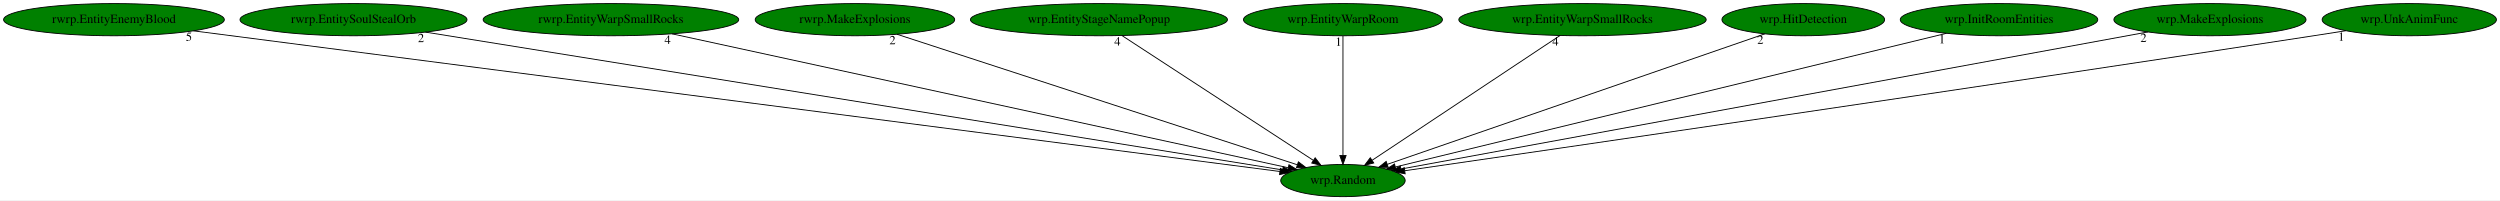
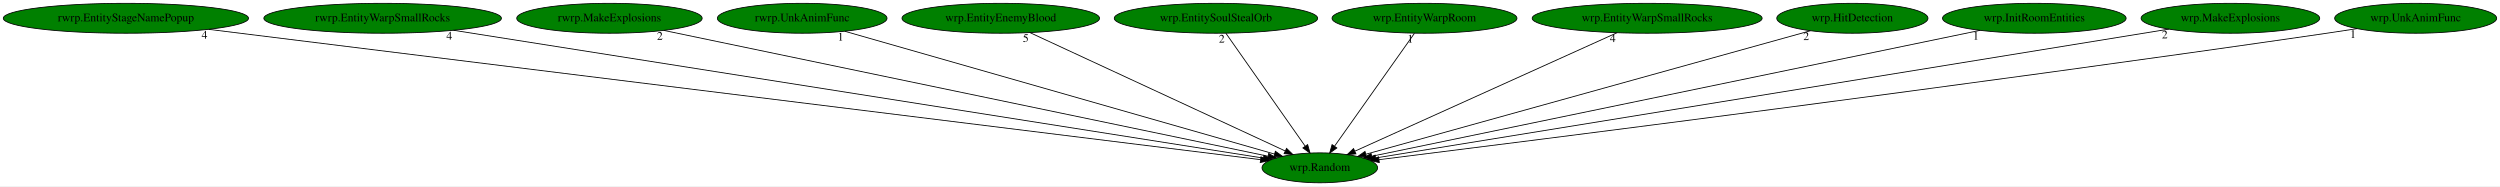
- <svg xmlns="http://www.w3.org/2000/svg" xmlns:xlink="http://www.w3.org/1999/xlink" width="2797pt" height="224pt" viewBox="0.00 0.00 2796.98 224.00">
+ <svg xmlns="http://www.w3.org/2000/svg" xmlns:xlink="http://www.w3.org/1999/xlink" width="3009pt" height="224pt" viewBox="0.00 0.00 3009.03 224.00">
  <g id="graph0" class="graph" transform="scale(1 1) rotate(0) translate(4 220)">
-     <polygon fill="white" stroke="transparent" points="-4,4 -4,-220 2792.98,-220 2792.98,4 -4,4" />
+     <polygon fill="white" stroke="transparent" points="-4,4 -4,-220 3005.03,-220 3005.03,4 -4,4" />
    <g id="node1" class="node">
-       <ellipse fill="green" stroke="black" cx="1498.49" cy="-18" rx="69.59" ry="18" />
-       <text text-anchor="middle" x="1498.49" y="-14.3" font-family="Times,serif" font-size="14.00">wrp.Random</text>
+       <ellipse fill="green" stroke="black" cx="1584.54" cy="-18" rx="69.59" ry="18" />
+       <text text-anchor="middle" x="1584.54" y="-14.3" font-family="Times,serif" font-size="14.00">wrp.Random</text>
    </g>
    <g id="node2" class="node">
      <g id="a_node2">
-         <a xlink:href="rwrp.EntityEnemyBlood.svg" xlink:title="rwrp.EntityEnemyBlood">
-           <ellipse fill="green" stroke="black" cx="123.49" cy="-198" rx="123.48" ry="18" />
-           <text text-anchor="middle" x="123.49" y="-194.3" font-family="Times,serif" font-size="14.00">rwrp.EntityEnemyBlood</text>
+         <a xlink:href="rwrp.EntityStageNamePopup.svg" xlink:title="rwrp.EntityStageNamePopup">
+           <ellipse fill="green" stroke="black" cx="147.54" cy="-198" rx="147.57" ry="18" />
+           <text text-anchor="middle" x="147.54" y="-194.3" font-family="Times,serif" font-size="14.00">rwrp.EntityStageNamePopup</text>
        </a>
      </g>
    </g>
    <g id="edge1" class="edge">
-       <path fill="none" stroke="black" d="M212.38,-185.49C467.35,-152.49 1197.57,-57.96 1427.96,-28.13" />
-       <polygon fill="black" stroke="black" points="1428.43,-31.6 1437.9,-26.84 1427.53,-24.66 1428.43,-31.6" />
-       <text text-anchor="middle" x="207.38" y="-174.29" font-family="Times,serif" font-size="14.00">5</text>
+       <path fill="none" stroke="black" d="M247.16,-184.66C520.35,-150.82 1276.68,-57.13 1513.02,-27.86" />
+       <polygon fill="black" stroke="black" points="1513.72,-31.3 1523.21,-26.6 1512.85,-24.35 1513.72,-31.3" />
+       <text text-anchor="middle" x="242.16" y="-173.46" font-family="Times,serif" font-size="14.00">4</text>
    </g>
    <g id="node3" class="node">
      <g id="a_node3">
-         <a xlink:href="rwrp.EntitySoulStealOrb.svg" xlink:title="rwrp.EntitySoulStealOrb">
-           <ellipse fill="green" stroke="black" cx="391.49" cy="-198" rx="126.98" ry="18" />
-           <text text-anchor="middle" x="391.49" y="-194.3" font-family="Times,serif" font-size="14.00">rwrp.EntitySoulStealOrb</text>
+         <a xlink:href="rwrp.EntityWarpSmallRocks.svg" xlink:title="rwrp.EntityWarpSmallRocks">
+           <ellipse fill="green" stroke="black" cx="456.54" cy="-198" rx="142.97" ry="18" />
+           <text text-anchor="middle" x="456.54" y="-194.3" font-family="Times,serif" font-size="14.00">rwrp.EntityWarpSmallRocks</text>
        </a>
      </g>
    </g>
    <g id="edge2" class="edge">
-       <path fill="none" stroke="black" d="M471.99,-184.06C680.83,-150.48 1237.14,-61.02 1430.85,-29.88" />
-       <polygon fill="black" stroke="black" points="1431.58,-33.3 1440.9,-28.26 1430.47,-26.39 1431.58,-33.3" />
-       <text text-anchor="middle" x="466.99" y="-172.86" font-family="Times,serif" font-size="14.00">2</text>
+       <path fill="none" stroke="black" d="M541.78,-183.55C757.34,-149.53 1320.89,-60.6 1516.49,-29.74" />
+       <polygon fill="black" stroke="black" points="1517.3,-33.15 1526.63,-28.14 1516.21,-26.24 1517.3,-33.15" />
+       <text text-anchor="middle" x="536.78" y="-172.35" font-family="Times,serif" font-size="14.00">4</text>
    </g>
    <g id="node4" class="node">
      <g id="a_node4">
-         <a xlink:href="rwrp.EntityWarpSmallRocks.svg" xlink:title="rwrp.EntityWarpSmallRocks">
-           <ellipse fill="green" stroke="black" cx="679.49" cy="-198" rx="142.97" ry="18" />
-           <text text-anchor="middle" x="679.49" y="-194.3" font-family="Times,serif" font-size="14.00">rwrp.EntityWarpSmallRocks</text>
+         <a xlink:href="rwrp.MakeExplosions.svg" xlink:title="rwrp.MakeExplosions">
+           <ellipse fill="green" stroke="black" cx="729.54" cy="-198" rx="111.58" ry="18" />
+           <text text-anchor="middle" x="729.54" y="-194.3" font-family="Times,serif" font-size="14.00">rwrp.MakeExplosions</text>
        </a>
      </g>
    </g>
    <g id="edge3" class="edge">
-       <path fill="none" stroke="black" d="M747.91,-182.13C904.62,-148.07 1287.57,-64.84 1437.18,-32.33" />
-       <polygon fill="black" stroke="black" points="1438.09,-35.71 1447.11,-30.17 1436.6,-28.87 1438.09,-35.71" />
-       <text text-anchor="middle" x="742.91" y="-170.93" font-family="Times,serif" font-size="14.00">4</text>
+       <path fill="none" stroke="black" d="M795.21,-183.33C955.53,-149.95 1365.24,-64.65 1522.12,-31.99" />
+       <polygon fill="black" stroke="black" points="1523.01,-35.38 1532.09,-29.92 1521.58,-28.53 1523.01,-35.38" />
+       <text text-anchor="middle" x="790.21" y="-172.13" font-family="Times,serif" font-size="14.00">2</text>
    </g>
    <g id="node5" class="node">
      <g id="a_node5">
-         <a xlink:href="rwrp.MakeExplosions.svg" xlink:title="rwrp.MakeExplosions">
-           <ellipse fill="green" stroke="black" cx="952.49" cy="-198" rx="111.58" ry="18" />
-           <text text-anchor="middle" x="952.49" y="-194.3" font-family="Times,serif" font-size="14.00">rwrp.MakeExplosions</text>
+         <a xlink:href="rwrp.UnkAnimFunc.svg" xlink:title="rwrp.UnkAnimFunc">
+           <ellipse fill="green" stroke="black" cx="961.54" cy="-198" rx="102.08" ry="18" />
+           <text text-anchor="middle" x="961.54" y="-194.3" font-family="Times,serif" font-size="14.00">rwrp.UnkAnimFunc</text>
        </a>
      </g>
    </g>
    <g id="edge4" class="edge">
-       <path fill="none" stroke="black" d="M999.51,-181.67C1101.38,-148.46 1341.73,-70.11 1447.27,-35.7" />
-       <polygon fill="black" stroke="black" points="1448.63,-38.93 1457.06,-32.51 1446.46,-32.28 1448.63,-38.93" />
-       <text text-anchor="middle" x="994.51" y="-170.47" font-family="Times,serif" font-size="14.00">2</text>
+       <path fill="none" stroke="black" d="M1012.78,-182.36C1128.86,-149.19 1410.98,-68.59 1530.06,-34.56" />
+       <polygon fill="black" stroke="black" points="1531.06,-37.92 1539.71,-31.81 1529.13,-31.19 1531.06,-37.92" />
+       <text text-anchor="middle" x="1007.78" y="-171.16" font-family="Times,serif" font-size="14.00">1</text>
    </g>
    <g id="node6" class="node">
      <g id="a_node6">
-         <a xlink:href="wrp.EntityStageNamePopup.svg" xlink:title="wrp.EntityStageNamePopup">
-           <ellipse fill="green" stroke="black" cx="1225.49" cy="-198" rx="143.77" ry="18" />
-           <text text-anchor="middle" x="1225.49" y="-194.3" font-family="Times,serif" font-size="14.00">wrp.EntityStageNamePopup</text>
+         <a xlink:href="wrp.EntityEnemyBlood.svg" xlink:title="wrp.EntityEnemyBlood">
+           <ellipse fill="green" stroke="black" cx="1200.54" cy="-198" rx="118.88" ry="18" />
+           <text text-anchor="middle" x="1200.54" y="-194.3" font-family="Times,serif" font-size="14.00">wrp.EntityEnemyBlood</text>
        </a>
      </g>
    </g>
    <g id="edge5" class="edge">
-       <path fill="none" stroke="black" d="M1251.17,-180.25C1300.84,-147.87 1410,-76.7 1465.17,-40.73" />
-       <polygon fill="black" stroke="black" points="1467.4,-43.45 1473.86,-35.06 1463.57,-37.59 1467.4,-43.45" />
-       <text text-anchor="middle" x="1246.17" y="-169.05" font-family="Times,serif" font-size="14.00">4</text>
+       <path fill="none" stroke="black" d="M1235.63,-180.73C1306.56,-147.85 1466.7,-73.62 1542.82,-38.34" />
+       <polygon fill="black" stroke="black" points="1544.52,-41.41 1552.12,-34.03 1541.57,-35.06 1544.52,-41.41" />
+       <text text-anchor="middle" x="1230.63" y="-169.53" font-family="Times,serif" font-size="14.00">5</text>
    </g>
    <g id="node7" class="node">
      <g id="a_node7">
-         <a xlink:href="wrp.EntityWarpRoom.svg" xlink:title="wrp.EntityWarpRoom">
-           <ellipse fill="green" stroke="black" cx="1498.49" cy="-198" rx="111.28" ry="18" />
-           <text text-anchor="middle" x="1498.49" y="-194.3" font-family="Times,serif" font-size="14.00">wrp.EntityWarpRoom</text>
+         <a xlink:href="wrp.EntitySoulStealOrb.svg" xlink:title="wrp.EntitySoulStealOrb">
+           <ellipse fill="green" stroke="black" cx="1459.54" cy="-198" rx="122.38" ry="18" />
+           <text text-anchor="middle" x="1459.54" y="-194.3" font-family="Times,serif" font-size="14.00">wrp.EntitySoulStealOrb</text>
        </a>
      </g>
    </g>
    <g id="edge6" class="edge">
-       <path fill="none" stroke="black" d="M1498.49,-179.93C1498.49,-148.97 1498.49,-83.3 1498.49,-46.13" />
-       <polygon fill="black" stroke="black" points="1501.99,-46.02 1498.49,-36.02 1494.99,-46.02 1501.99,-46.02" />
-       <text text-anchor="middle" x="1493.49" y="-168.73" font-family="Times,serif" font-size="14.00">1</text>
+       <path fill="none" stroke="black" d="M1471.52,-179.93C1493.7,-148.35 1541.22,-80.69 1567.01,-43.96" />
+       <polygon fill="black" stroke="black" points="1569.89,-45.95 1572.77,-35.76 1564.16,-41.93 1569.89,-45.95" />
+       <text text-anchor="middle" x="1466.52" y="-168.73" font-family="Times,serif" font-size="14.00">2</text>
    </g>
    <g id="node8" class="node">
      <g id="a_node8">
-         <a xlink:href="wrp.EntityWarpSmallRocks.svg" xlink:title="wrp.EntityWarpSmallRocks">
-           <ellipse fill="green" stroke="black" cx="1766.49" cy="-198" rx="138.38" ry="18" />
-           <text text-anchor="middle" x="1766.49" y="-194.3" font-family="Times,serif" font-size="14.00">wrp.EntityWarpSmallRocks</text>
+         <a xlink:href="wrp.EntityWarpRoom.svg" xlink:title="wrp.EntityWarpRoom">
+           <ellipse fill="green" stroke="black" cx="1710.54" cy="-198" rx="111.28" ry="18" />
+           <text text-anchor="middle" x="1710.54" y="-194.3" font-family="Times,serif" font-size="14.00">wrp.EntityWarpRoom</text>
        </a>
      </g>
    </g>
    <g id="edge7" class="edge">
-       <path fill="none" stroke="black" d="M1741.28,-180.25C1692.52,-147.87 1585.36,-76.7 1531.2,-40.73" />
-       <polygon fill="black" stroke="black" points="1532.93,-37.68 1522.67,-35.06 1529.06,-43.51 1532.93,-37.68" />
-       <text text-anchor="middle" x="1736.28" y="-169.05" font-family="Times,serif" font-size="14.00">4</text>
+       <path fill="none" stroke="black" d="M1698.46,-179.93C1676.1,-148.35 1628.2,-80.69 1602.2,-43.96" />
+       <polygon fill="black" stroke="black" points="1605.03,-41.9 1596.4,-35.76 1599.32,-45.94 1605.03,-41.9" />
+       <text text-anchor="middle" x="1693.46" y="-168.73" font-family="Times,serif" font-size="14.00">1</text>
    </g>
    <g id="node9" class="node">
      <g id="a_node9">
-         <a xlink:href="wrp.HitDetection.svg" xlink:title="wrp.HitDetection">
-           <ellipse fill="green" stroke="black" cx="2013.49" cy="-198" rx="90.98" ry="18" />
-           <text text-anchor="middle" x="2013.49" y="-194.3" font-family="Times,serif" font-size="14.00">wrp.HitDetection</text>
+         <a xlink:href="wrp.EntityWarpSmallRocks.svg" xlink:title="wrp.EntityWarpSmallRocks">
+           <ellipse fill="green" stroke="black" cx="1978.54" cy="-198" rx="138.38" ry="18" />
+           <text text-anchor="middle" x="1978.54" y="-194.3" font-family="Times,serif" font-size="14.00">wrp.EntityWarpSmallRocks</text>
        </a>
      </g>
    </g>
    <g id="edge8" class="edge">
-       <path fill="none" stroke="black" d="M1970.47,-182.13C1875.6,-149.34 1648.88,-70.98 1548.17,-36.17" />
-       <polygon fill="black" stroke="black" points="1549.13,-32.8 1538.53,-32.84 1546.84,-39.42 1549.13,-32.8" />
-       <text text-anchor="middle" x="1965.47" y="-170.93" font-family="Times,serif" font-size="14.00">2</text>
+       <path fill="none" stroke="black" d="M1942.18,-180.57C1869.1,-147.56 1704.78,-73.32 1626.95,-38.16" />
+       <polygon fill="black" stroke="black" points="1628.01,-34.8 1617.45,-33.87 1625.12,-41.18 1628.01,-34.8" />
+       <text text-anchor="middle" x="1937.18" y="-169.37" font-family="Times,serif" font-size="14.00">4</text>
    </g>
    <g id="node10" class="node">
      <g id="a_node10">
-         <a xlink:href="wrp.InitRoomEntities.svg" xlink:title="wrp.InitRoomEntities">
-           <ellipse fill="green" stroke="black" cx="2232.49" cy="-198" rx="110.48" ry="18" />
-           <text text-anchor="middle" x="2232.49" y="-194.3" font-family="Times,serif" font-size="14.00">wrp.InitRoomEntities</text>
+         <a xlink:href="wrp.HitDetection.svg" xlink:title="wrp.HitDetection">
+           <ellipse fill="green" stroke="black" cx="2225.54" cy="-198" rx="90.98" ry="18" />
+           <text text-anchor="middle" x="2225.54" y="-194.3" font-family="Times,serif" font-size="14.00">wrp.HitDetection</text>
        </a>
      </g>
    </g>
    <g id="edge9" class="edge">
-       <path fill="none" stroke="black" d="M2173.66,-182.73C2036.1,-149.37 1694.66,-66.57 1557.21,-33.24" />
-       <polygon fill="black" stroke="black" points="1557.82,-29.79 1547.28,-30.83 1556.17,-36.59 1557.82,-29.79" />
-       <text text-anchor="middle" x="2168.66" y="-171.53" font-family="Times,serif" font-size="14.00">1</text>
+       <path fill="none" stroke="black" d="M2174.97,-182.96C2056.79,-150.14 1763.21,-68.62 1640.18,-34.45" />
+       <polygon fill="black" stroke="black" points="1640.79,-30.99 1630.22,-31.68 1638.91,-37.73 1640.79,-30.99" />
+       <text text-anchor="middle" x="2169.97" y="-171.76" font-family="Times,serif" font-size="14.00">2</text>
    </g>
    <g id="node11" class="node">
      <g id="a_node11">
-         <a xlink:href="wrp.MakeExplosions.svg" xlink:title="wrp.MakeExplosions">
-           <ellipse fill="green" stroke="black" cx="2468.49" cy="-198" rx="107.48" ry="18" />
-           <text text-anchor="middle" x="2468.49" y="-194.3" font-family="Times,serif" font-size="14.00">wrp.MakeExplosions</text>
+         <a xlink:href="wrp.InitRoomEntities.svg" xlink:title="wrp.InitRoomEntities">
+           <ellipse fill="green" stroke="black" cx="2444.54" cy="-198" rx="110.48" ry="18" />
+           <text text-anchor="middle" x="2444.54" y="-194.3" font-family="Times,serif" font-size="14.00">wrp.InitRoomEntities</text>
        </a>
      </g>
    </g>
    <g id="edge10" class="edge">
-       <path fill="none" stroke="black" d="M2399.12,-184.27C2218.98,-151.21 1738.23,-62.99 1563.29,-30.89" />
-       <polygon fill="black" stroke="black" points="1563.92,-27.45 1553.45,-29.09 1562.66,-34.33 1563.92,-27.45" />
-       <text text-anchor="middle" x="2394.12" y="-173.07" font-family="Times,serif" font-size="14.00">2</text>
+       <path fill="none" stroke="black" d="M2379.19,-183.47C2218.38,-150.19 1805.1,-64.65 1647.17,-31.96" />
+       <polygon fill="black" stroke="black" points="1647.64,-28.49 1637.14,-29.89 1646.23,-35.34 1647.64,-28.49" />
+       <text text-anchor="middle" x="2374.19" y="-172.27" font-family="Times,serif" font-size="14.00">1</text>
    </g>
    <g id="node12" class="node">
      <g id="a_node12">
-         <a xlink:href="wrp.UnkAnimFunc.svg" xlink:title="wrp.UnkAnimFunc">
-           <ellipse fill="green" stroke="black" cx="2691.49" cy="-198" rx="97.48" ry="18" />
-           <text text-anchor="middle" x="2691.49" y="-194.3" font-family="Times,serif" font-size="14.00">wrp.UnkAnimFunc</text>
+         <a xlink:href="wrp.MakeExplosions.svg" xlink:title="wrp.MakeExplosions">
+           <ellipse fill="green" stroke="black" cx="2680.54" cy="-198" rx="107.48" ry="18" />
+           <text text-anchor="middle" x="2680.54" y="-194.3" font-family="Times,serif" font-size="14.00">wrp.MakeExplosions</text>
        </a>
      </g>
    </g>
    <g id="edge11" class="edge">
-       <path fill="none" stroke="black" d="M2620.42,-185.6C2608.43,-183.71 2596.11,-181.78 2584.49,-180 2200.51,-121.04 1739.57,-53.91 1567.61,-28.99" />
-       <polygon fill="black" stroke="black" points="1568.07,-25.52 1557.68,-27.55 1567.07,-32.45 1568.07,-25.52" />
-       <text text-anchor="middle" x="2615.42" y="-174.4" font-family="Times,serif" font-size="14.00">1</text>
+       <path fill="none" stroke="black" d="M2606.5,-184.97C2404.42,-152.16 1845.61,-61.4 1651.79,-29.92" />
+       <polygon fill="black" stroke="black" points="1652.17,-26.44 1641.74,-28.29 1651.05,-33.35 1652.17,-26.44" />
+       <text text-anchor="middle" x="2601.5" y="-173.77" font-family="Times,serif" font-size="14.00">2</text>
+     </g>
+     <g id="node13" class="node">
+       <g id="a_node13">
+         <a xlink:href="wrp.UnkAnimFunc.svg" xlink:title="wrp.UnkAnimFunc">
+           <ellipse fill="green" stroke="black" cx="2903.54" cy="-198" rx="97.48" ry="18" />
+           <text text-anchor="middle" x="2903.54" y="-194.3" font-family="Times,serif" font-size="14.00">wrp.UnkAnimFunc</text>
+         </a>
+       </g>
+     </g>
+     <g id="edge12" class="edge">
+       <path fill="none" stroke="black" d="M2833.07,-185.54C2820.89,-183.64 2808.36,-181.72 2796.54,-180 2363.93,-116.91 1842.92,-51.13 1655.77,-27.82" />
+       <polygon fill="black" stroke="black" points="1656.14,-24.34 1645.78,-26.57 1655.27,-31.28 1656.14,-24.34" />
+       <text text-anchor="middle" x="2828.07" y="-174.34" font-family="Times,serif" font-size="14.00">1</text>
    </g>
  </g>
</svg>
